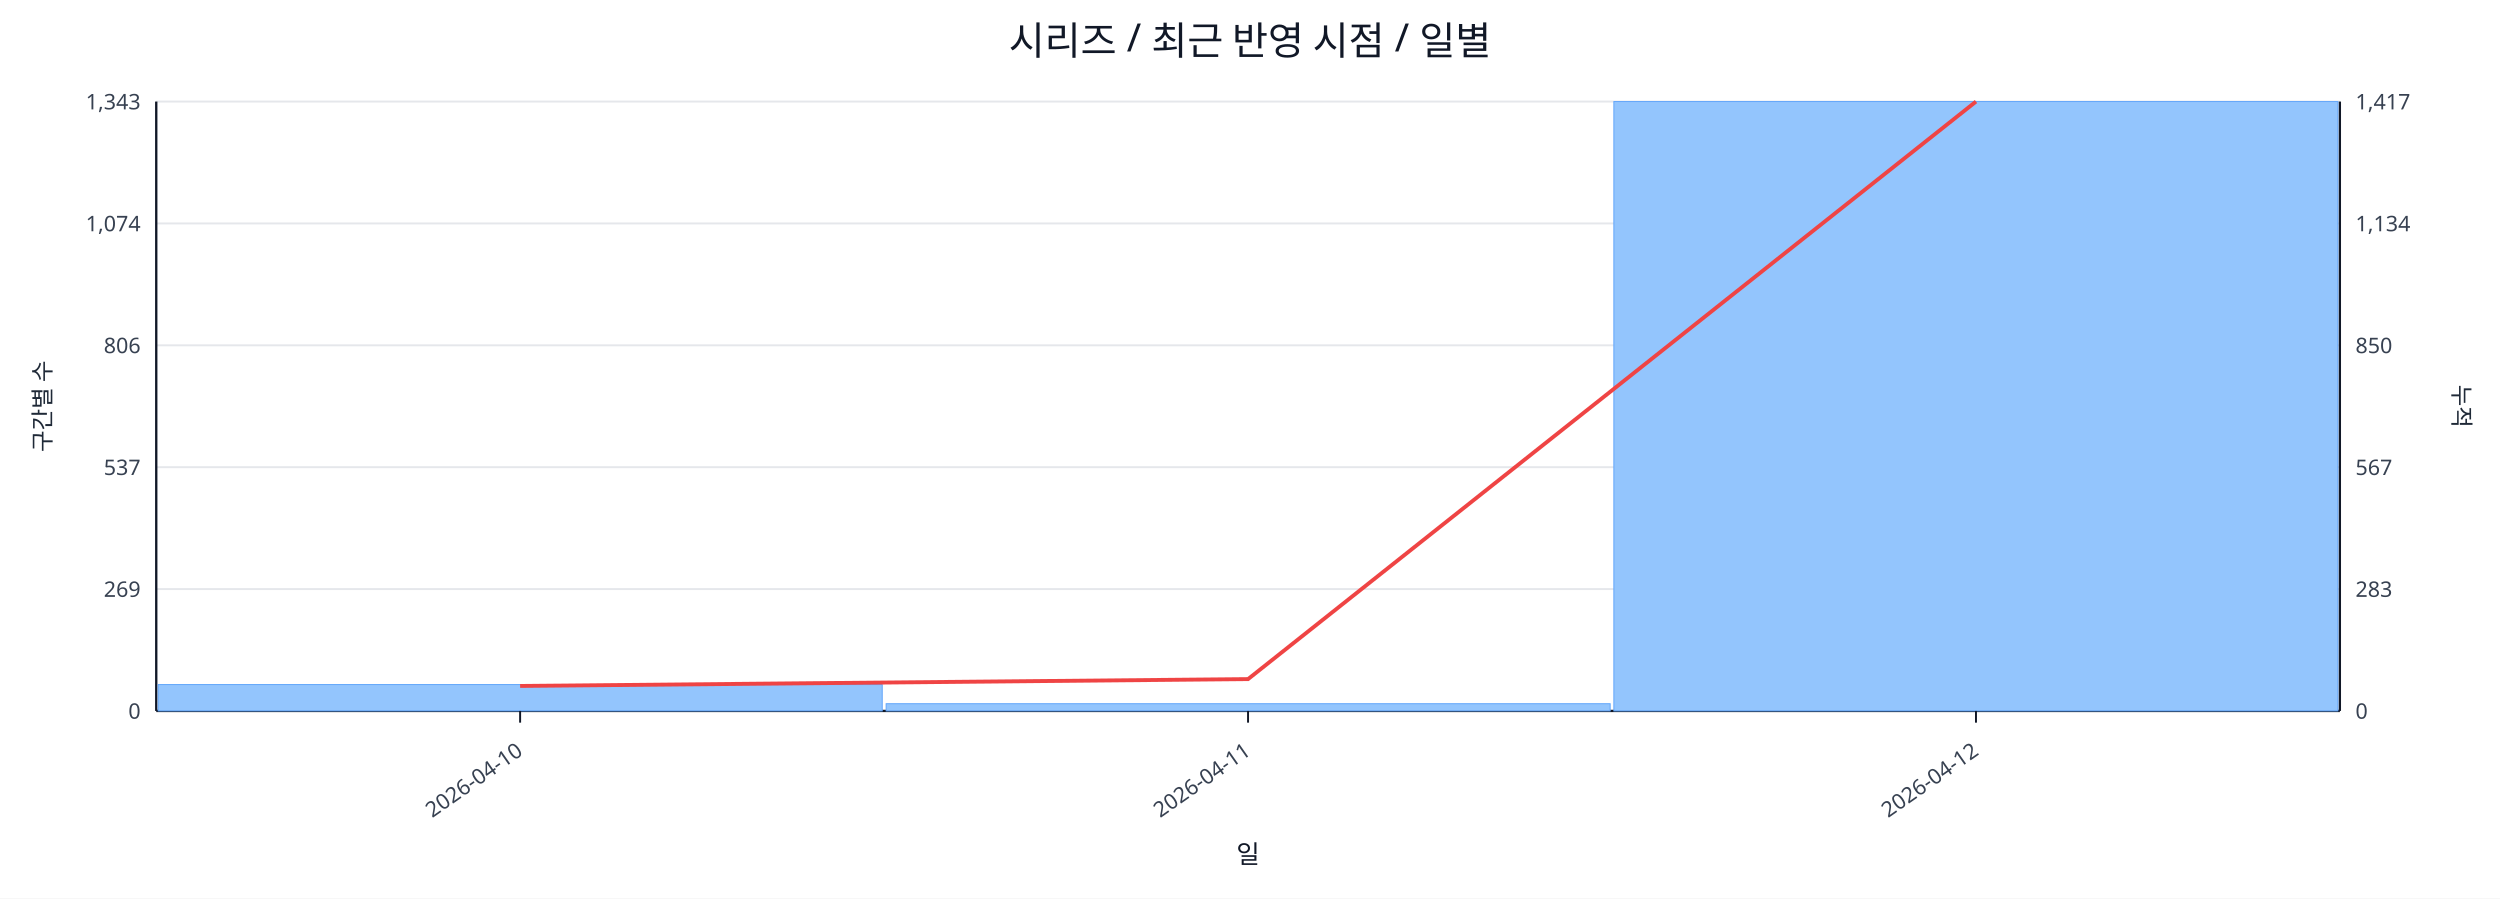
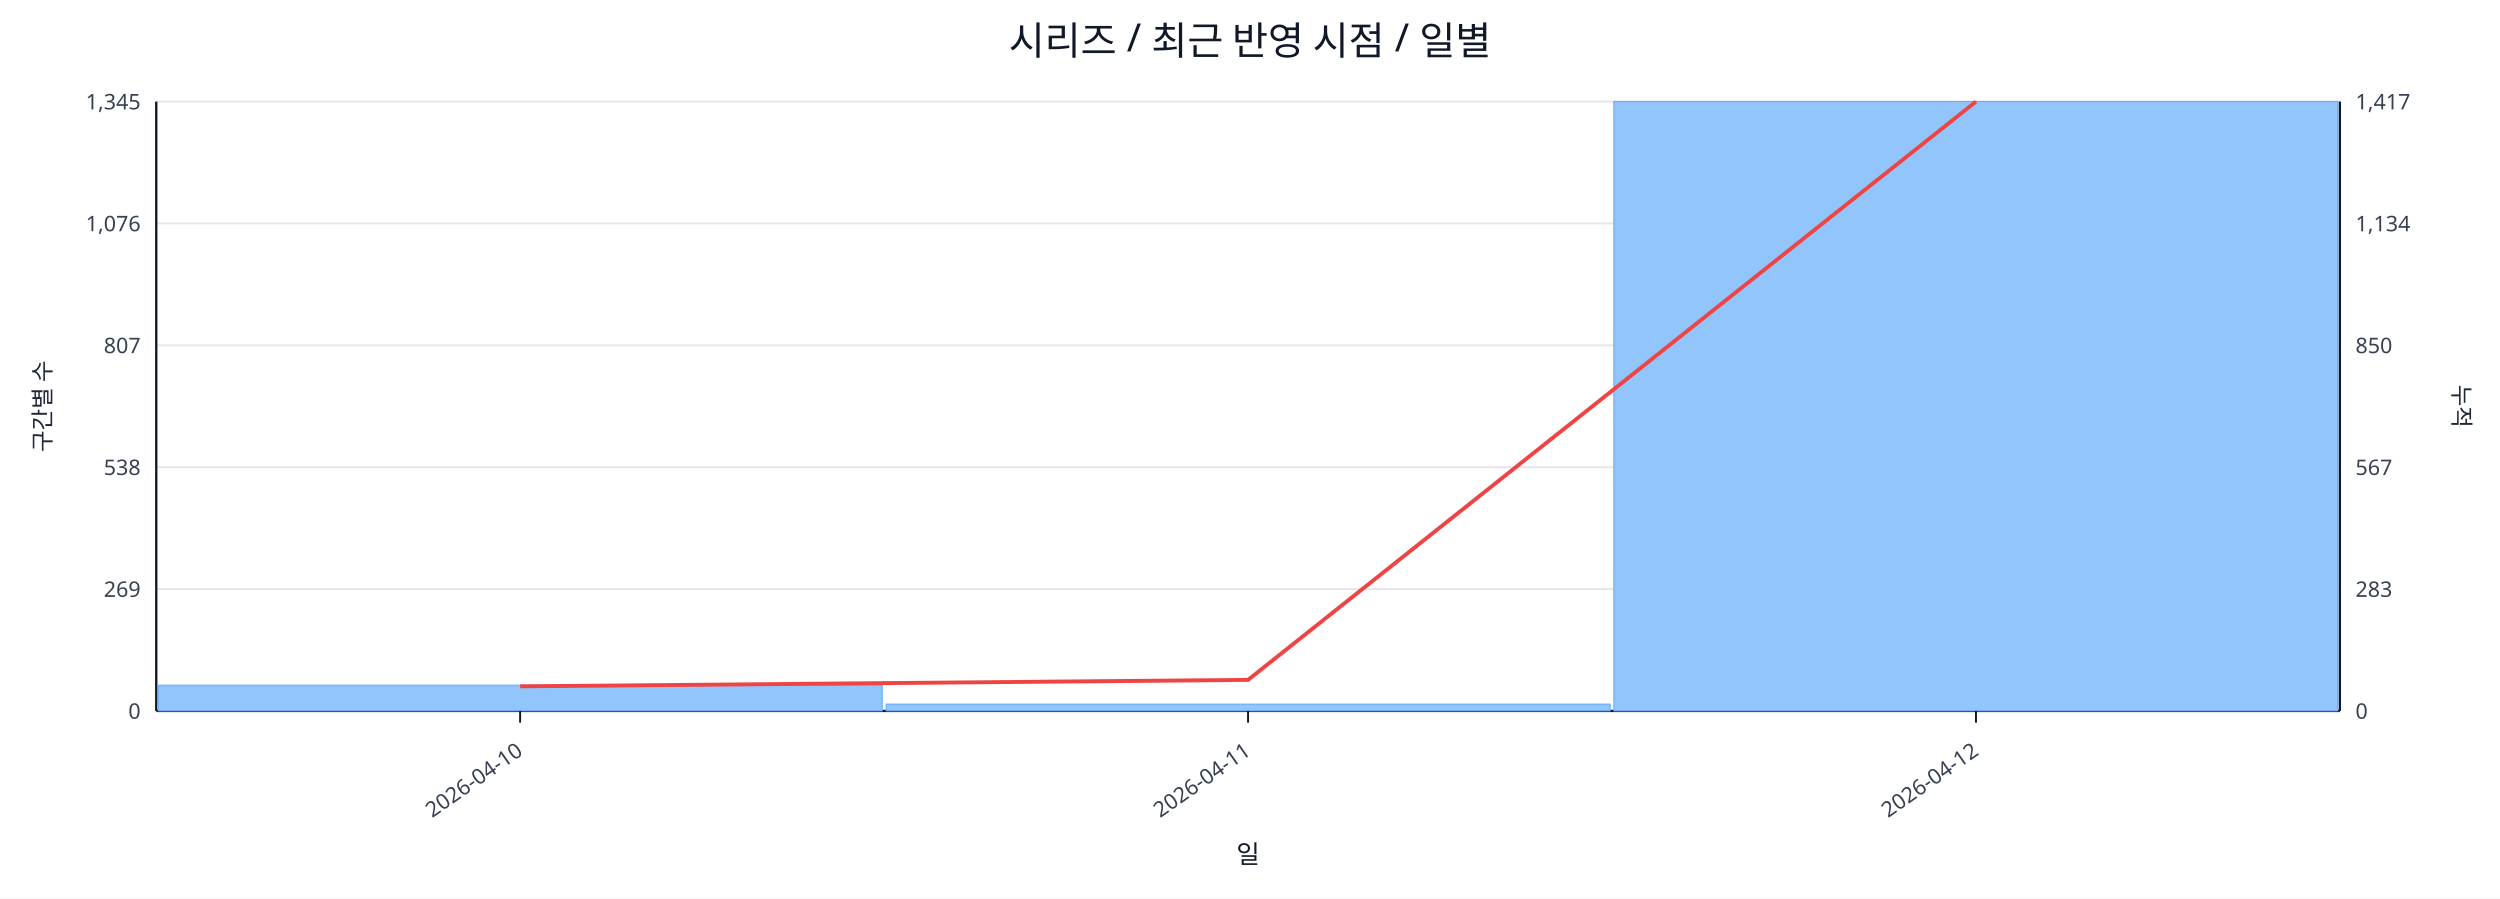
<svg xmlns="http://www.w3.org/2000/svg" width="1280" height="460" viewBox="0 0 1280 460">
  <rect x="0" y="0" width="100%" height="100%" fill="#ffffff" />
  <text x="640.0" y="28" font-size="20" text-anchor="middle" font-family="sans-serif" fill="#111827">시리즈 / 최근 반영 시점 / 일별</text>
  <line x1="80.0" y1="52.0" x2="1198.0" y2="52.0" stroke="#e5e7eb" stroke-width="1" />
-   <text x="72.0" y="56.0" font-size="11" text-anchor="end" font-family="sans-serif" fill="#374151">1,343</text>
+   <text x="72.0" y="56.0" font-size="11" text-anchor="end" font-family="sans-serif" fill="#374151">1,345</text>
  <text x="1206.0" y="56.0" font-size="11" text-anchor="start" font-family="sans-serif" fill="#374151">1,417</text>
  <line x1="80.0" y1="114.4" x2="1198.0" y2="114.4" stroke="#e5e7eb" stroke-width="1" />
-   <text x="72.0" y="118.4" font-size="11" text-anchor="end" font-family="sans-serif" fill="#374151">1,074</text>
+   <text x="72.0" y="118.4" font-size="11" text-anchor="end" font-family="sans-serif" fill="#374151">1,076</text>
  <text x="1206.0" y="118.4" font-size="11" text-anchor="start" font-family="sans-serif" fill="#374151">1,134</text>
  <line x1="80.0" y1="176.8" x2="1198.0" y2="176.8" stroke="#e5e7eb" stroke-width="1" />
-   <text x="72.0" y="180.8" font-size="11" text-anchor="end" font-family="sans-serif" fill="#374151">806</text>
+   <text x="72.0" y="180.8" font-size="11" text-anchor="end" font-family="sans-serif" fill="#374151">807</text>
  <text x="1206.0" y="180.8" font-size="11" text-anchor="start" font-family="sans-serif" fill="#374151">850</text>
  <line x1="80.0" y1="239.2" x2="1198.0" y2="239.2" stroke="#e5e7eb" stroke-width="1" />
-   <text x="72.0" y="243.2" font-size="11" text-anchor="end" font-family="sans-serif" fill="#374151">537</text>
+   <text x="72.0" y="243.2" font-size="11" text-anchor="end" font-family="sans-serif" fill="#374151">538</text>
  <text x="1206.0" y="243.2" font-size="11" text-anchor="start" font-family="sans-serif" fill="#374151">567</text>
  <line x1="80.0" y1="301.6" x2="1198.0" y2="301.6" stroke="#e5e7eb" stroke-width="1" />
  <text x="72.0" y="305.6" font-size="11" text-anchor="end" font-family="sans-serif" fill="#374151">269</text>
  <text x="1206.0" y="305.6" font-size="11" text-anchor="start" font-family="sans-serif" fill="#374151">283</text>
  <line x1="80.0" y1="364.0" x2="1198.0" y2="364.0" stroke="#e5e7eb" stroke-width="1" />
  <text x="72.0" y="368.0" font-size="11" text-anchor="end" font-family="sans-serif" fill="#374151">0</text>
  <text x="1206.0" y="368.0" font-size="11" text-anchor="start" font-family="sans-serif" fill="#374151">0</text>
  <line x1="80.0" y1="364.0" x2="1198.0" y2="364.0" stroke="#111827" stroke-width="1.2" />
  <line x1="80.0" y1="52.0" x2="80.0" y2="364.0" stroke="#111827" stroke-width="1.2" />
  <line x1="1198.0" y1="52.0" x2="1198.0" y2="364.0" stroke="#111827" stroke-width="1.2" />
-   <rect x="81.0" y="350.5" width="370.7" height="13.5" fill="#93c5fd" stroke="#60a5fa" stroke-width="0.5" />
-   <rect x="453.7" y="360.3" width="370.7" height="3.7" fill="#93c5fd" stroke="#60a5fa" stroke-width="0.5" />
+   <rect x="81.0" y="350.8" width="370.7" height="13.2" fill="#93c5fd" stroke="#60a5fa" stroke-width="0.5" />
+   <rect x="453.7" y="360.5" width="370.7" height="3.5" fill="#93c5fd" stroke="#60a5fa" stroke-width="0.5" />
  <rect x="826.3" y="52.0" width="370.7" height="312.0" fill="#93c5fd" stroke="#60a5fa" stroke-width="0.5" />
-   <polyline fill="none" stroke="#ef4444" stroke-width="2" points="266.3,351.2 639.0,347.7 1011.7,52.0" />
+   <polyline fill="none" stroke="#ef4444" stroke-width="2" points="266.3,351.4 639.0,348.1 1011.7,52.0" />
  <line x1="266.3" y1="364.0" x2="266.3" y2="370.0" stroke="#111827" stroke-width="1" />
  <text x="268.3" y="386.0" font-size="11" text-anchor="end" transform="rotate(-35 268.3 386.0)" font-family="sans-serif" fill="#374151">2026-04-10</text>
  <line x1="639.0" y1="364.0" x2="639.0" y2="370.0" stroke="#111827" stroke-width="1" />
  <text x="641.0" y="386.0" font-size="11" text-anchor="end" transform="rotate(-35 641.0 386.0)" font-family="sans-serif" fill="#374151">2026-04-11</text>
  <line x1="1011.7" y1="364.0" x2="1011.7" y2="370.0" stroke="#111827" stroke-width="1" />
  <text x="1013.7" y="386.0" font-size="11" text-anchor="end" transform="rotate(-35 1013.7 386.0)" font-family="sans-serif" fill="#374151">2026-04-12</text>
  <text x="26" y="208.0" font-size="12" transform="rotate(-90 26 208.0)" text-anchor="middle" font-family="sans-serif" fill="#1f2937">구간별 수</text>
  <text x="1256.0" y="208.0" font-size="12" transform="rotate(90 1256.0 208.0)" text-anchor="middle" font-family="sans-serif" fill="#1f2937">누적</text>
  <text x="639.0" y="442.0" font-size="13" text-anchor="middle" font-family="sans-serif" fill="#111827">일</text>
</svg>
